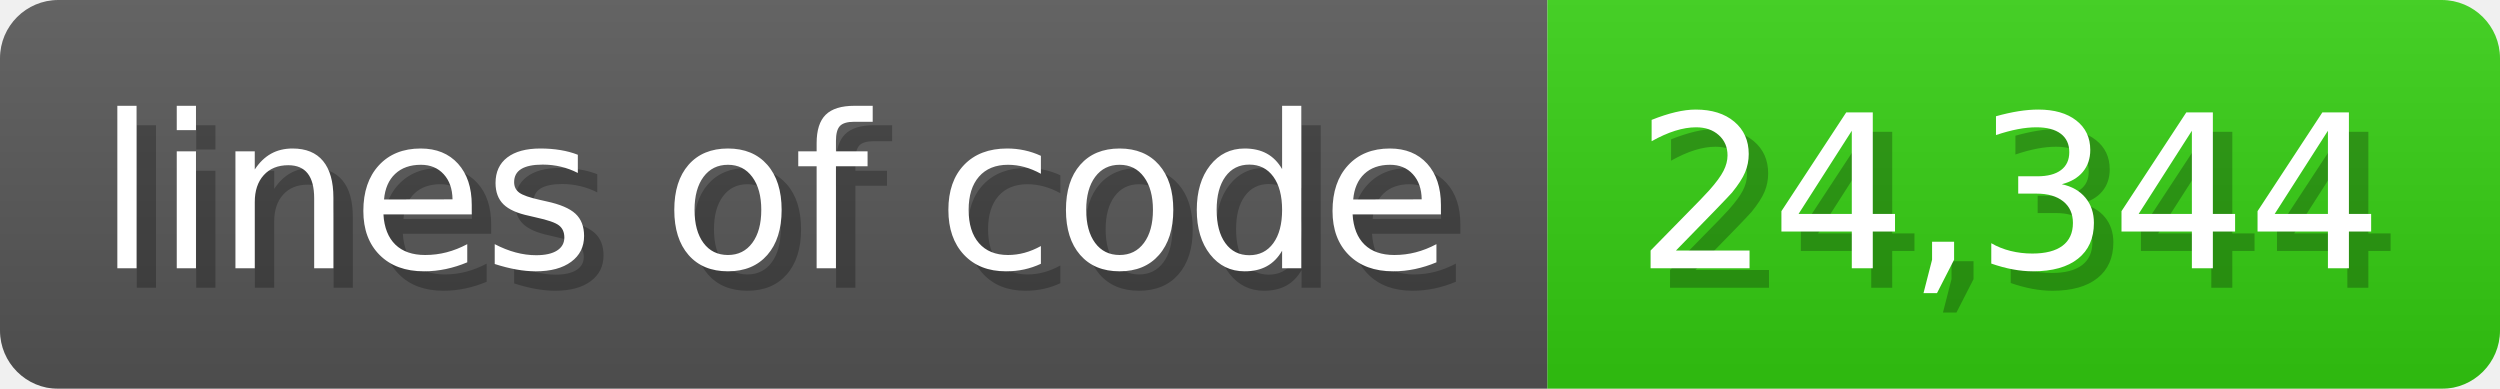
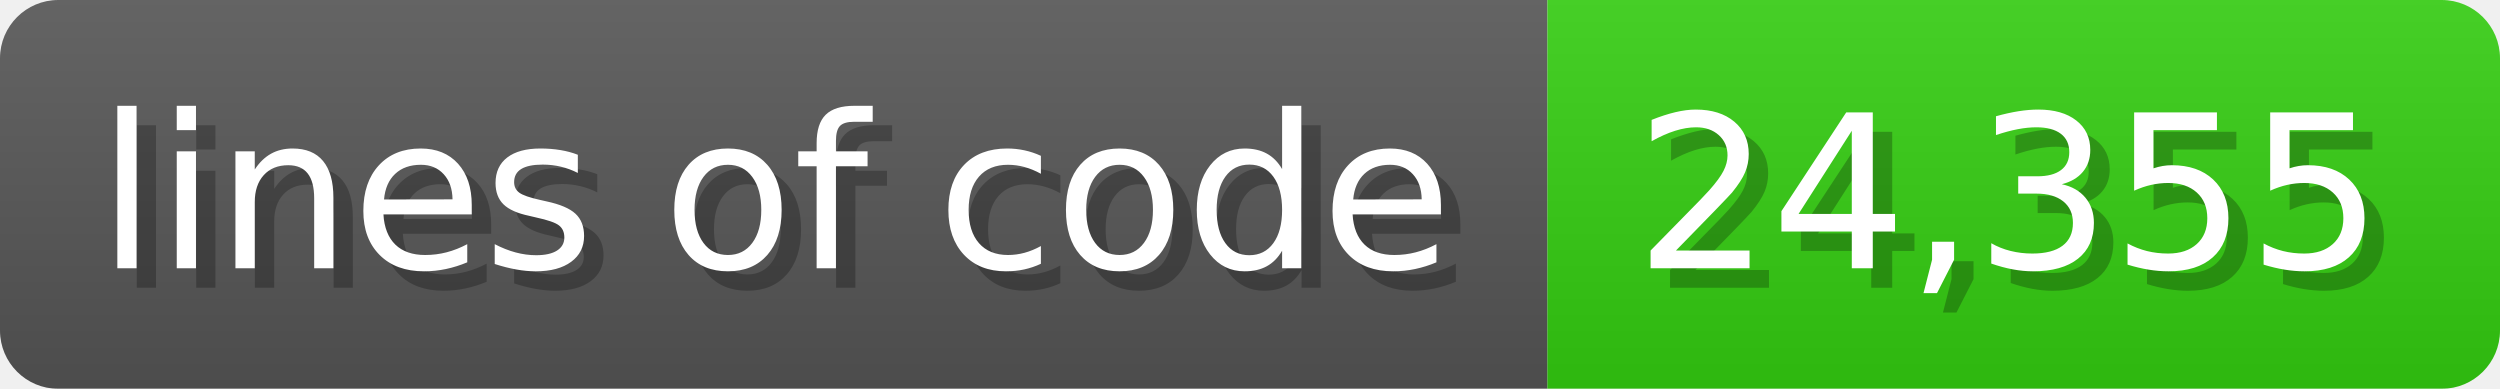
<svg xmlns="http://www.w3.org/2000/svg" width="128.6" height="20" viewBox="0 0 1286 200">
  <linearGradient id="a" x2="0" y2="100%">
    <stop offset="0" stop-opacity=".1" stop-color="#EEE" />
    <stop offset="1" stop-opacity=".1" />
  </linearGradient>
  <mask id="m">
    <rect width="1286" height="200" rx="30" fill="#FFF" />
  </mask>
  <g mask="url(#m)">
    <rect width="796" height="200" fill="#555" />
    <rect width="490" height="200" fill="#3C1" x="796" />
    <rect width="1286" height="200" fill="url(#a)" />
  </g>
  <g fill="#fff" text-anchor="start" font-family="Verdana,DejaVu Sans,sans-serif" font-size="110">
    <text x="60" y="148" textLength="696" fill="#000" opacity="0.25">lines of code</text>
    <text x="50" y="138" textLength="696">lines of code</text>
-     <text x="851" y="148" textLength="390" fill="#000" opacity="0.25">24,344</text>
-     <text x="841" y="138" textLength="390">24,344</text>
+     <text x="851" y="148" textLength="390" fill="#000" opacity="0.25">24,355</text>
+     <text x="841" y="138" textLength="390">24,355</text>
  </g>
</svg>
